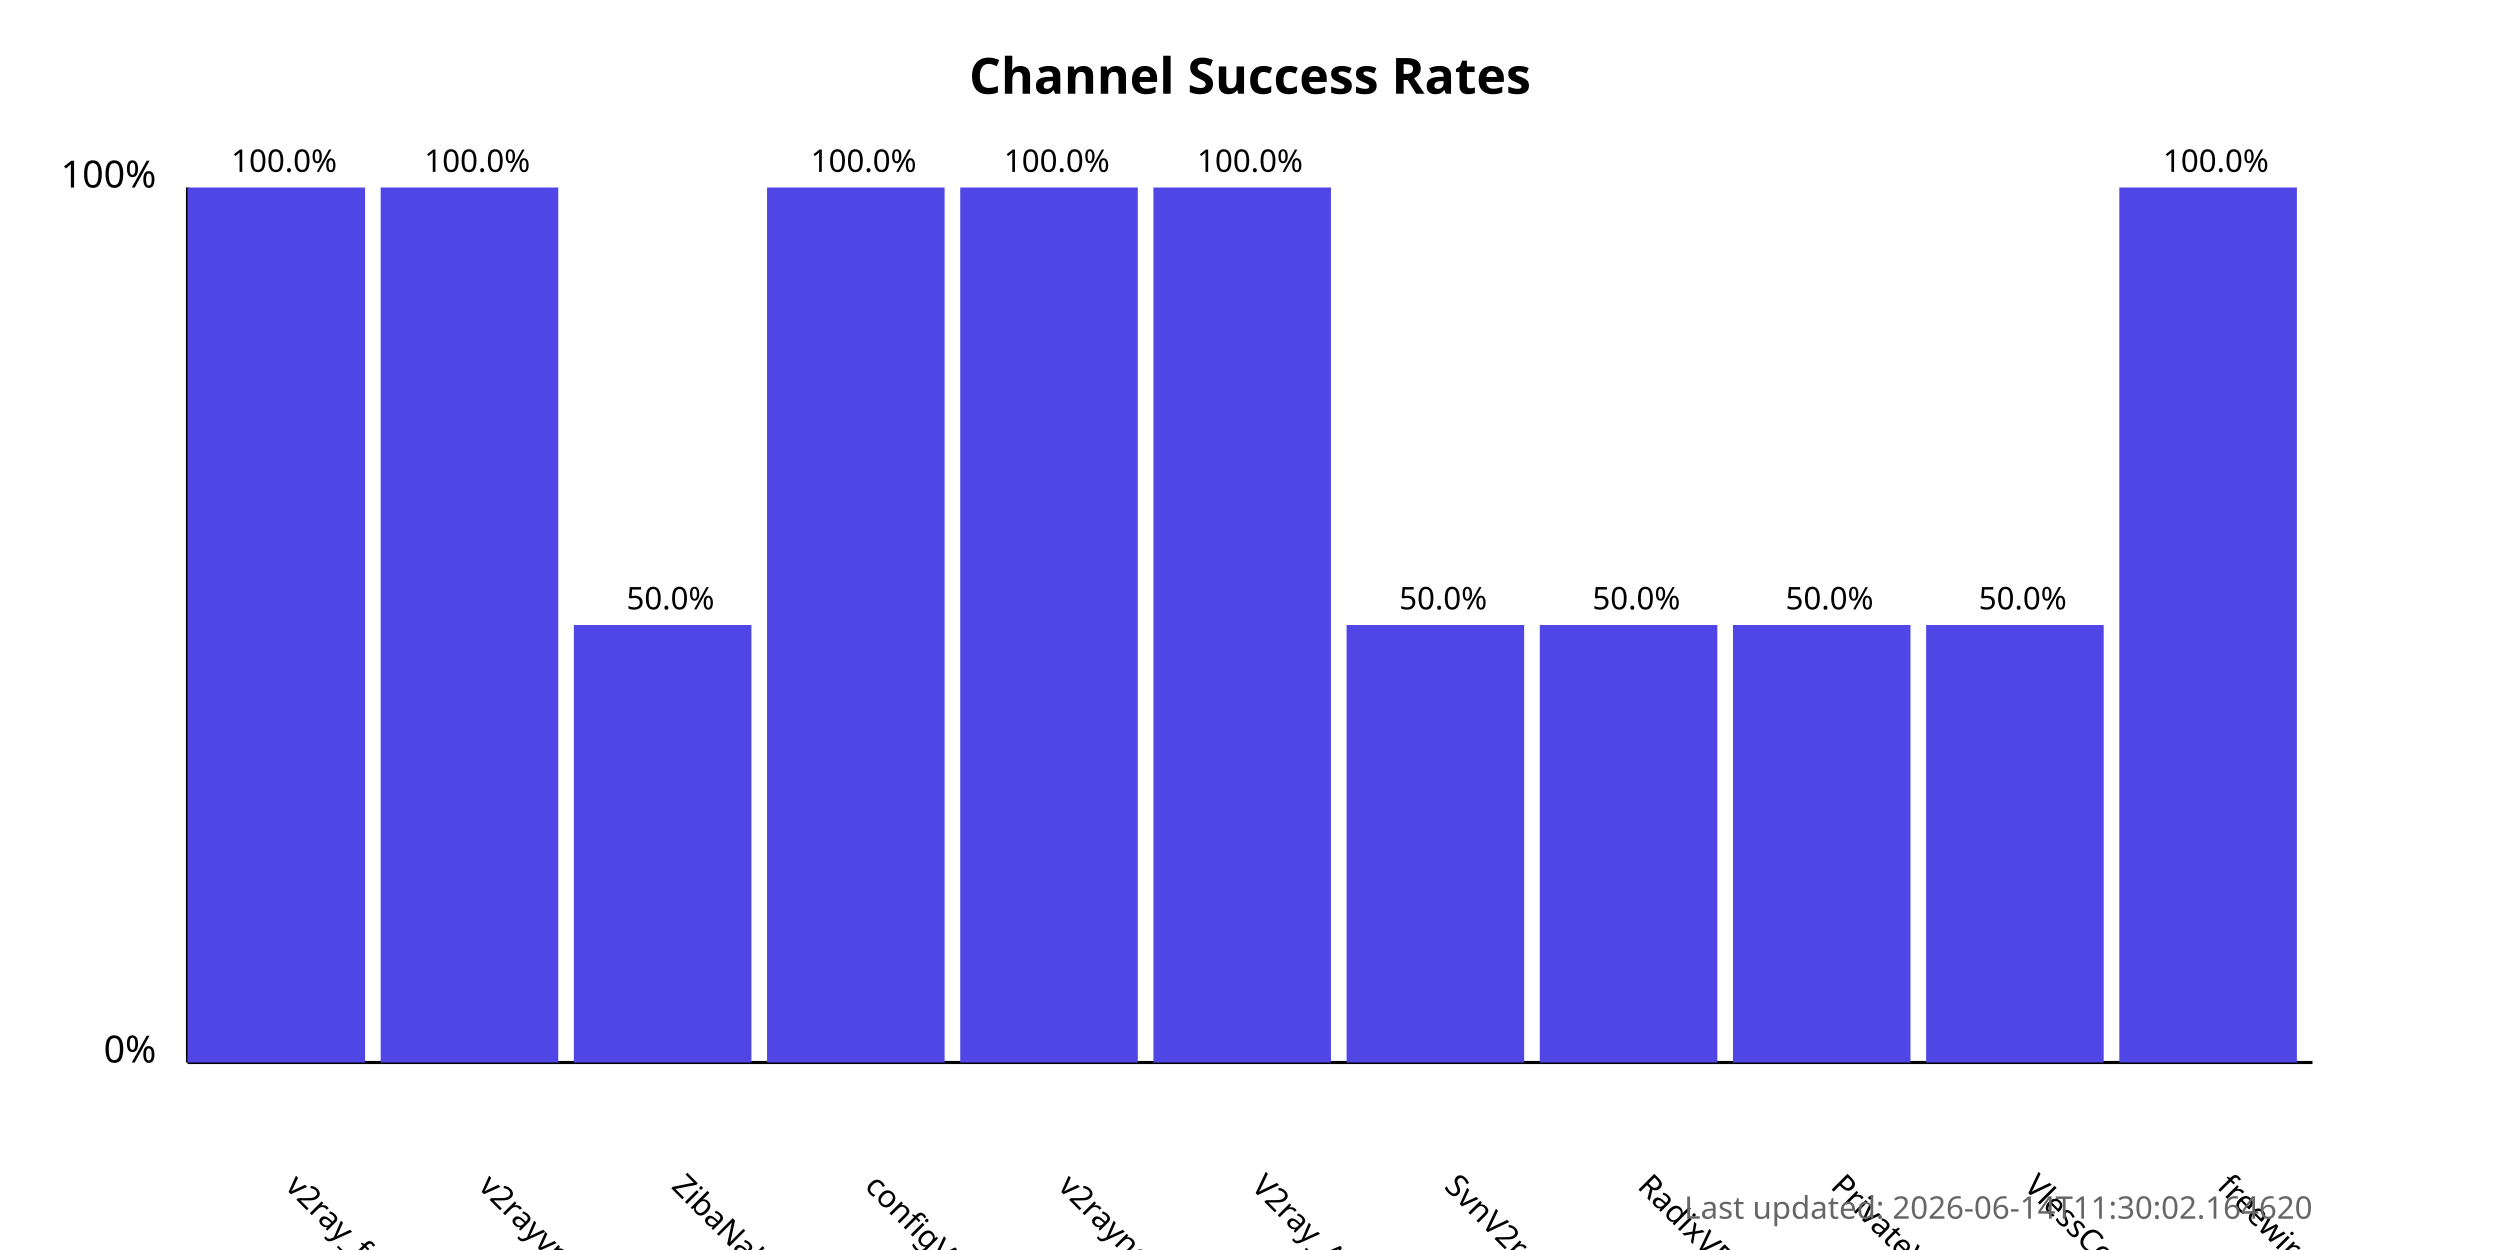
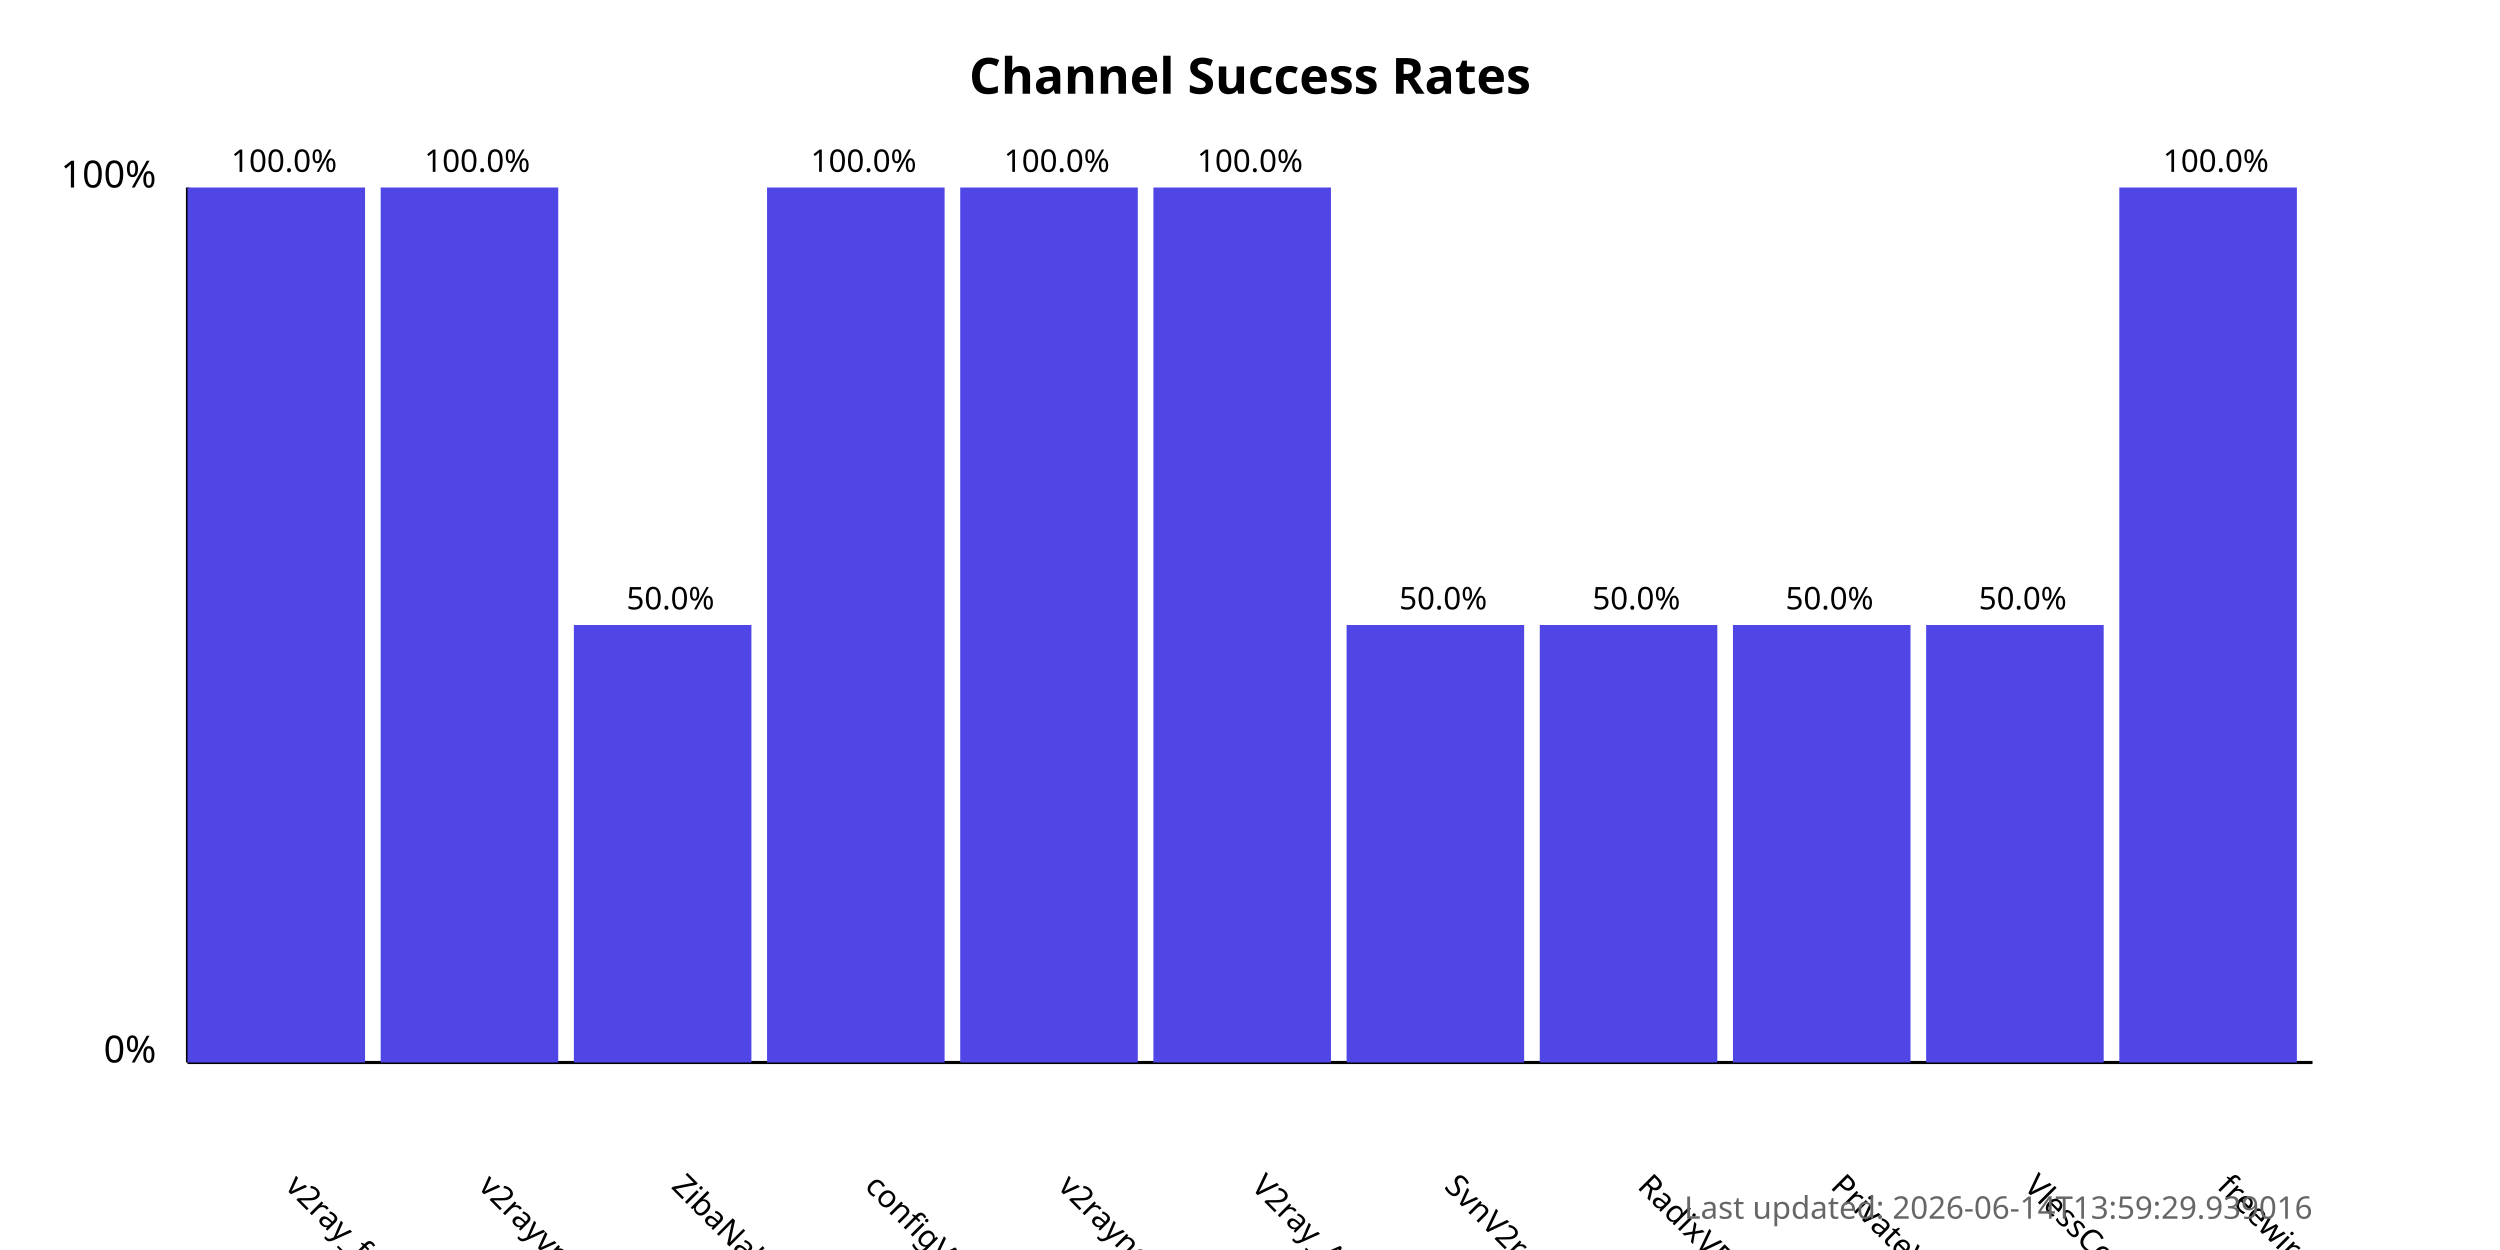
<svg xmlns="http://www.w3.org/2000/svg" width="800" height="400">
  <style>
            .chart-title { font: bold 16px sans-serif; }
            .axis-label { font: 12px sans-serif; }
            .tick-label { font: 10px sans-serif; }
            .bar { fill: #4f46e5; }
            .bar:hover { fill: #6366f1; }
            .timestamp { font: 10px sans-serif; fill: #666; }
        </style>
  <text x="400.0" y="30" text-anchor="middle" class="chart-title">
            Channel Success Rates
        </text>
  <line x1="60" y1="340" x2="60" y2="60" stroke="black" stroke-width="1" />
  <line x1="60" y1="340" x2="740" y2="340" stroke="black" stroke-width="1" />
  <text x="50" y="340" text-anchor="end" class="axis-label">0%</text>
  <text x="50" y="60" text-anchor="end" class="axis-label">100%</text>
  <g>
    <rect x="60" y="60.0" width="56.818" height="280.0" class="bar" />
    <text x="90.909" y="380" transform="rotate(45, 90.90909, 380)" text-anchor="start" class="tick-label">
                v2ray_free_conf
            </text>
    <text x="90.909" y="55.0" text-anchor="middle" class="tick-label">
                100.0%
            </text>
  </g>
  <g>
    <rect x="121.818" y="60.0" width="56.818" height="280.0" class="bar" />
    <text x="152.727" y="380" transform="rotate(45, 152.7273, 380)" text-anchor="start" class="tick-label">
                v2rayvpno
            </text>
    <text x="152.727" y="55.0" text-anchor="middle" class="tick-label">
                100.0%
            </text>
  </g>
  <g>
    <rect x="183.636" y="200.0" width="56.818" height="140.0" class="bar" />
    <text x="214.545" y="380" transform="rotate(45, 214.5455, 380)" text-anchor="start" class="tick-label">
                ZibaNabz
            </text>
    <text x="214.545" y="195.0" text-anchor="middle" class="tick-label">
                50.0%
            </text>
  </g>
  <g>
    <rect x="245.455" y="60.0" width="56.818" height="280.0" class="bar" />
    <text x="276.364" y="380" transform="rotate(45, 276.3636, 380)" text-anchor="start" class="tick-label">
                configV2rayForFree
            </text>
    <text x="276.364" y="55.0" text-anchor="middle" class="tick-label">
                100.0%
            </text>
  </g>
  <g>
    <rect x="307.273" y="60.0" width="56.818" height="280.0" class="bar" />
    <text x="338.182" y="380" transform="rotate(45, 338.1818, 380)" text-anchor="start" class="tick-label">
                v2rayngvpn
            </text>
    <text x="338.182" y="55.0" text-anchor="middle" class="tick-label">
                100.0%
            </text>
  </g>
  <g>
    <rect x="369.091" y="60.0" width="56.818" height="280.0" class="bar" />
    <text x="400.0" y="380" transform="rotate(45, 400.0, 380)" text-anchor="start" class="tick-label">
                V2ray_Alpha
            </text>
    <text x="400.0" y="55.0" text-anchor="middle" class="tick-label">
                100.0%
            </text>
  </g>
  <g>
    <rect x="430.909" y="200.0" width="56.818" height="140.0" class="bar" />
    <text x="461.818" y="380" transform="rotate(45, 461.8182, 380)" text-anchor="start" class="tick-label">
                SvnV2ray
            </text>
    <text x="461.818" y="195.0" text-anchor="middle" class="tick-label">
                50.0%
            </text>
  </g>
  <g>
    <rect x="492.727" y="200.0" width="56.818" height="140.0" class="bar" />
    <text x="523.636" y="380" transform="rotate(45, 523.6364, 380)" text-anchor="start" class="tick-label">
                RadixVPN
            </text>
    <text x="523.636" y="195.0" text-anchor="middle" class="tick-label">
                50.0%
            </text>
  </g>
  <g>
    <rect x="554.545" y="200.0" width="56.818" height="140.0" class="bar" />
    <text x="585.455" y="380" transform="rotate(45, 585.4545, 380)" text-anchor="start" class="tick-label">
                PrivateVPNs
            </text>
    <text x="585.455" y="195.0" text-anchor="middle" class="tick-label">
                50.0%
            </text>
  </g>
  <g>
    <rect x="616.364" y="200.0" width="56.818" height="140.0" class="bar" />
    <text x="647.273" y="380" transform="rotate(45, 647.2727, 380)" text-anchor="start" class="tick-label">
                VlessConfig
            </text>
    <text x="647.273" y="195.0" text-anchor="middle" class="tick-label">
                50.0%
            </text>
  </g>
  <g>
    <rect x="678.182" y="60.0" width="56.818" height="280.0" class="bar" />
    <text x="709.091" y="380" transform="rotate(45, 709.0909, 380)" text-anchor="start" class="tick-label">
                freewireguard
            </text>
    <text x="709.091" y="55.0" text-anchor="middle" class="tick-label">
                100.0%
            </text>
  </g>
  <text x="740" y="390" text-anchor="end" class="timestamp">
-             Last updated: 2026-06-14T11:30:02.164620
+             Last updated: 2026-06-14T13:59:29.939016
        </text>
</svg>
